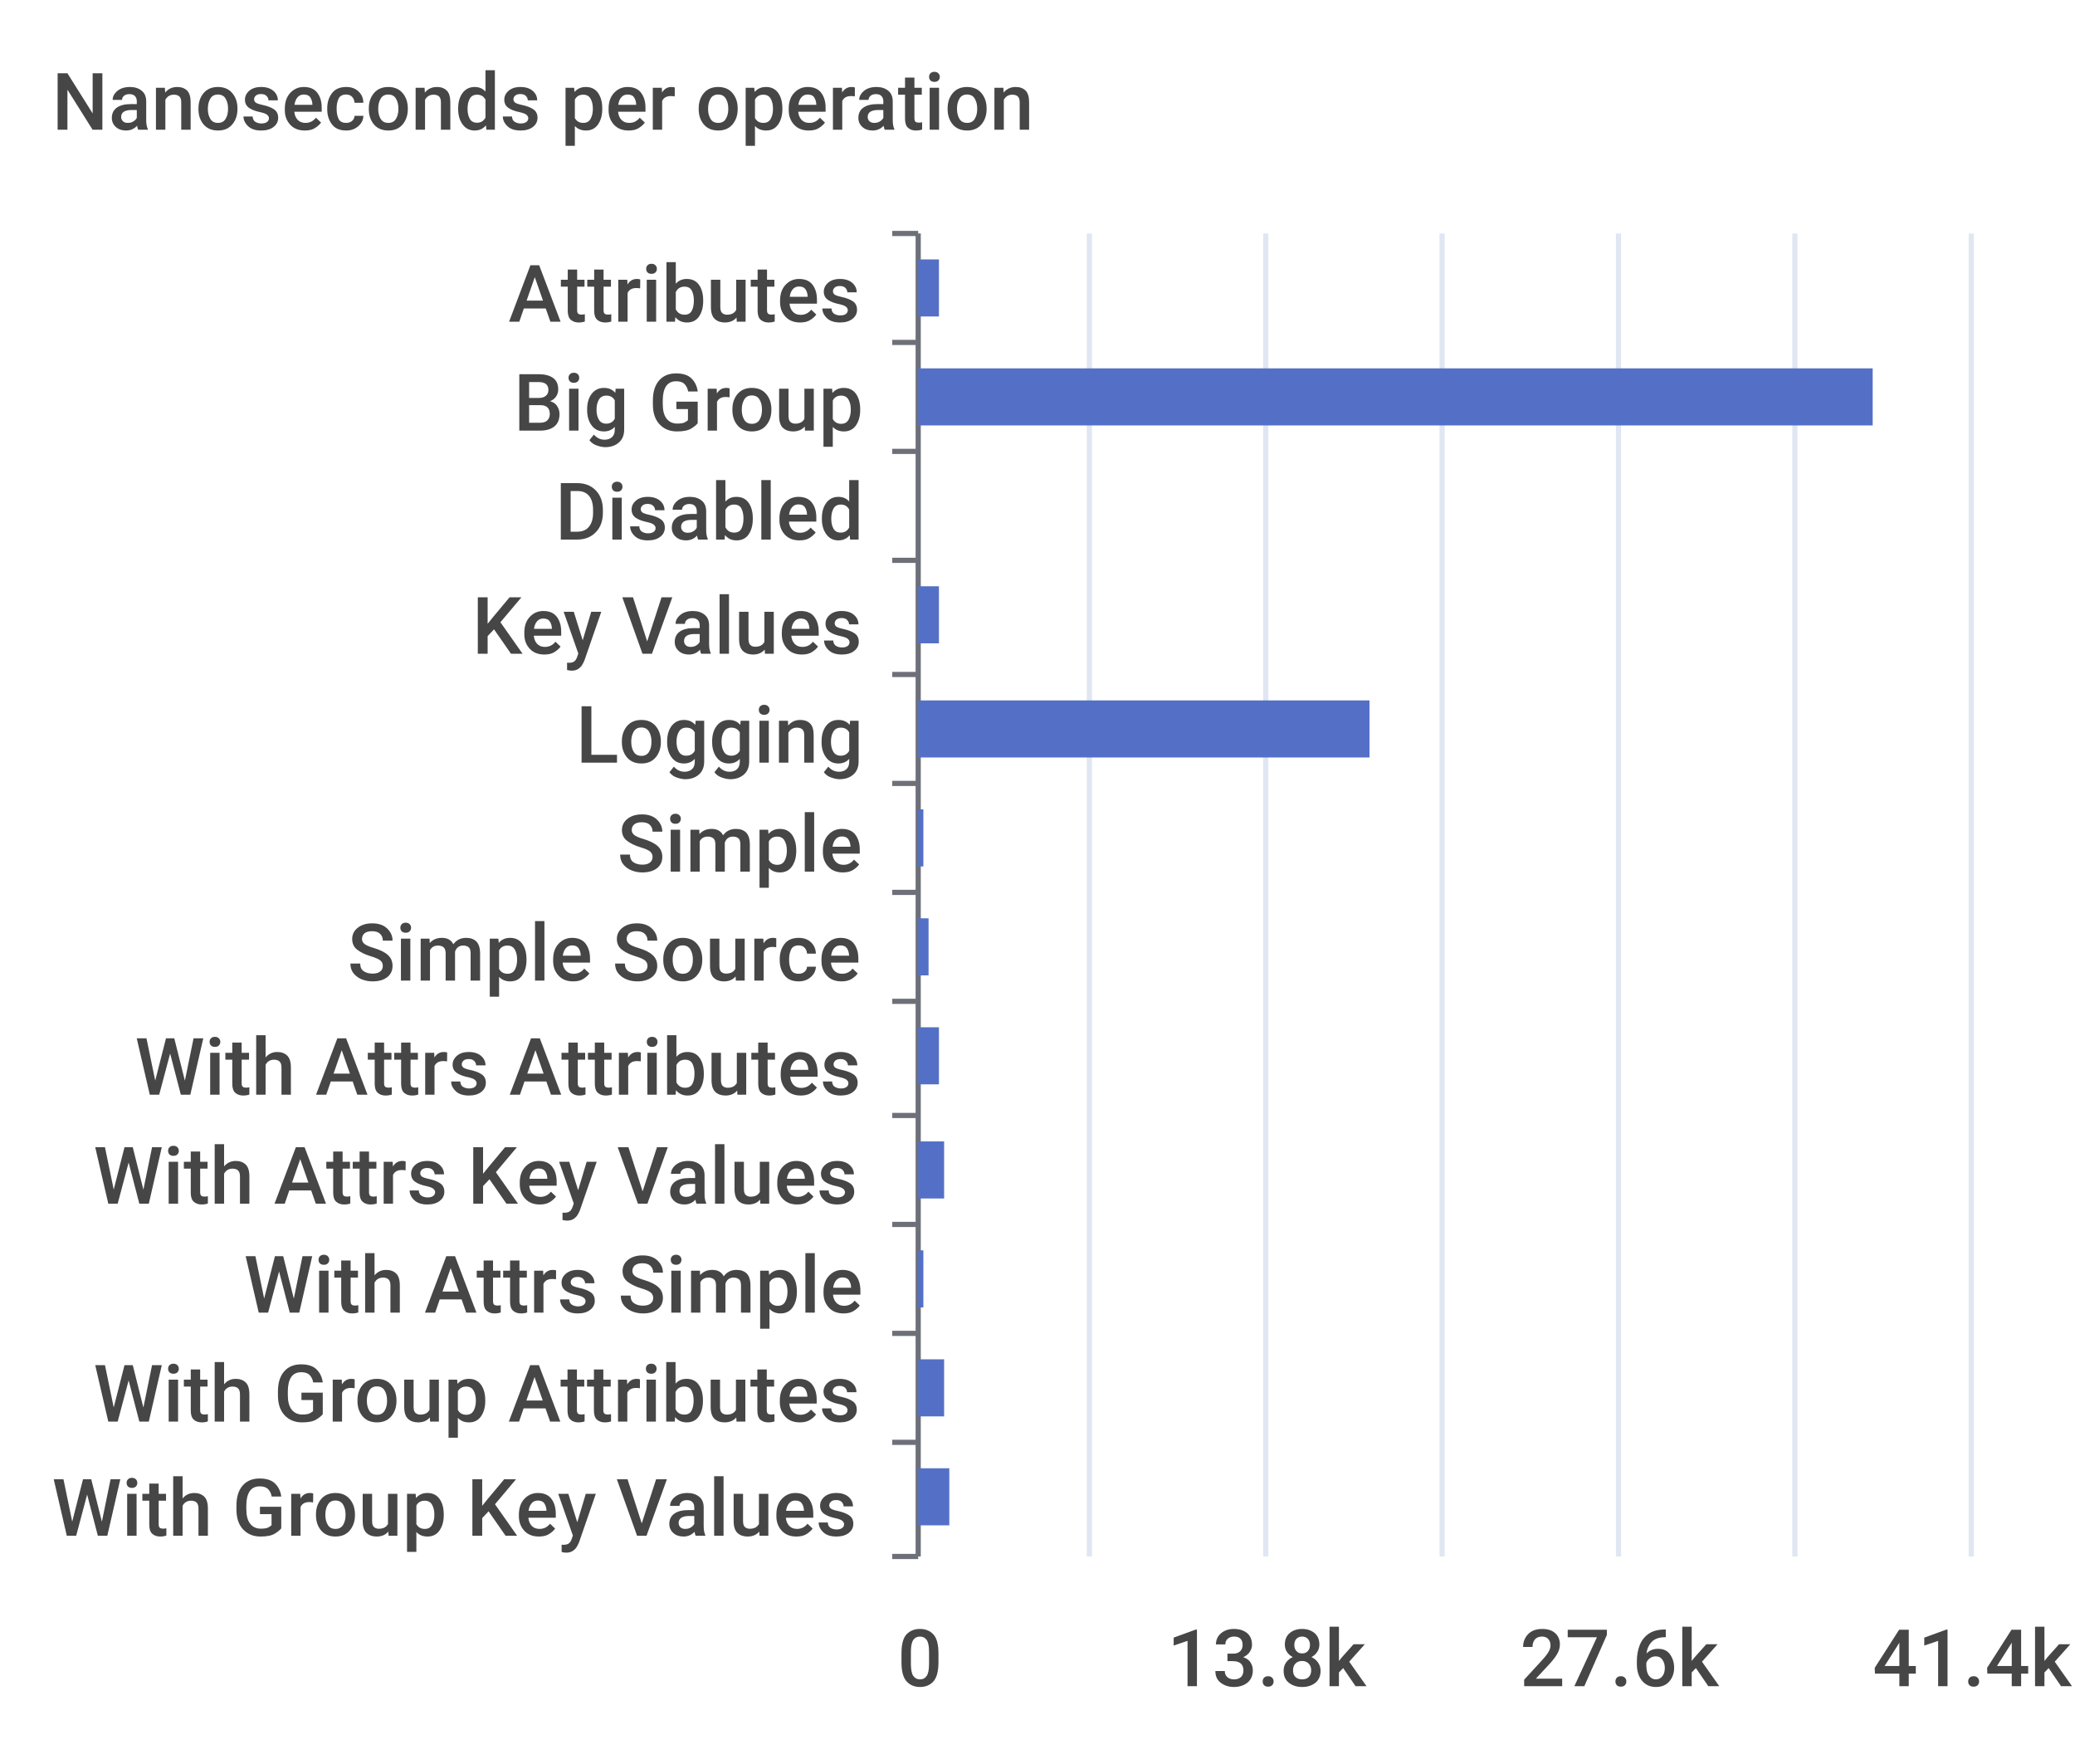
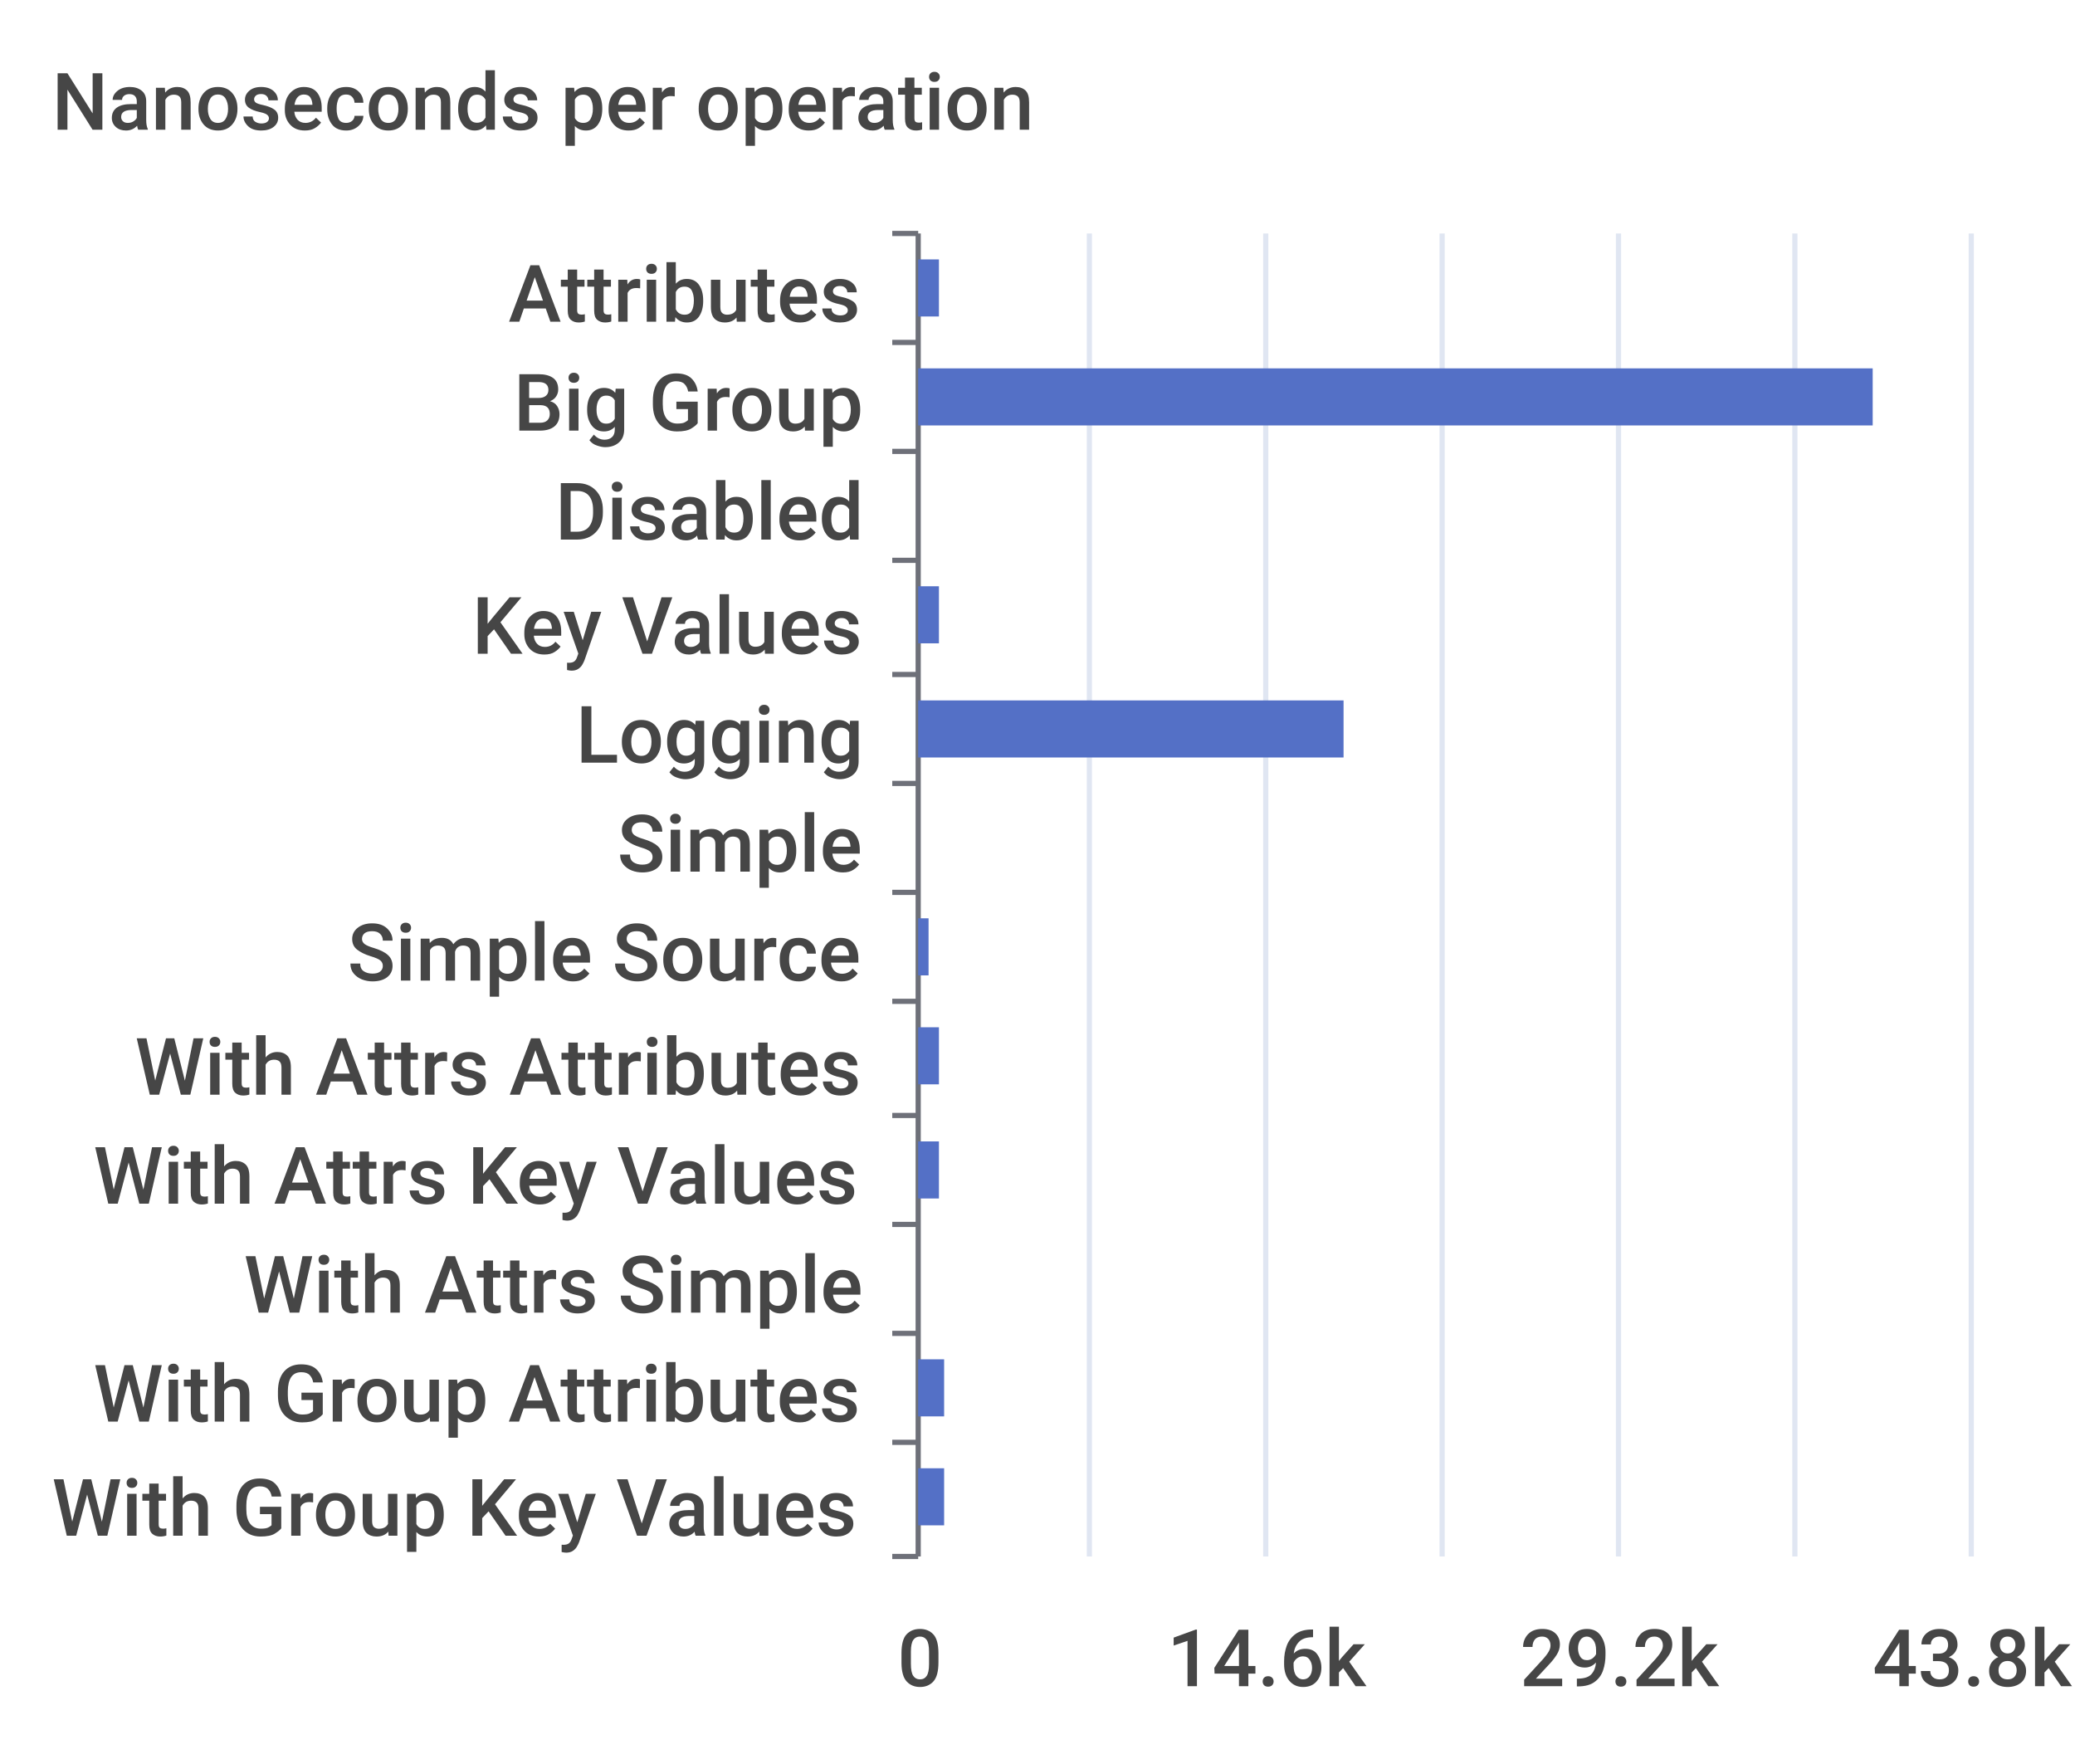
<svg xmlns="http://www.w3.org/2000/svg" width="400" height="340">\n<path d="M 0 0 L 400 0 L 400 340 L 0 340 L 0 0" style="stroke-width:0;stroke:none;fill:rgba(255,255,255,1.0)" />
  <text x="10" y="25" style="stroke-width:0;stroke:none;fill:rgba(70,70,70,1.0);font-size:15.3px;font-family:'Roboto Medium',sans-serif">Nanoseconds per operation</text>
  <path d="M 172 45 L 177 45" style="stroke-width:1;stroke:rgba(110,112,121,1.0);fill:none" />
  <path d="M 172 66 L 177 66" style="stroke-width:1;stroke:rgba(110,112,121,1.0);fill:none" />
  <path d="M 172 87 L 177 87" style="stroke-width:1;stroke:rgba(110,112,121,1.0);fill:none" />
  <path d="M 172 108 L 177 108" style="stroke-width:1;stroke:rgba(110,112,121,1.0);fill:none" />
  <path d="M 172 130 L 177 130" style="stroke-width:1;stroke:rgba(110,112,121,1.0);fill:none" />
  <path d="M 172 151 L 177 151" style="stroke-width:1;stroke:rgba(110,112,121,1.0);fill:none" />
  <path d="M 172 172 L 177 172" style="stroke-width:1;stroke:rgba(110,112,121,1.0);fill:none" />
  <path d="M 172 193 L 177 193" style="stroke-width:1;stroke:rgba(110,112,121,1.0);fill:none" />
  <path d="M 172 215 L 177 215" style="stroke-width:1;stroke:rgba(110,112,121,1.0);fill:none" />
  <path d="M 172 236 L 177 236" style="stroke-width:1;stroke:rgba(110,112,121,1.0);fill:none" />
  <path d="M 172 257 L 177 257" style="stroke-width:1;stroke:rgba(110,112,121,1.0);fill:none" />
  <path d="M 172 278 L 177 278" style="stroke-width:1;stroke:rgba(110,112,121,1.0);fill:none" />
  <path d="M 172 300 L 177 300" style="stroke-width:1;stroke:rgba(110,112,121,1.0);fill:none" />
  <path d="M 177 45 L 177 300" style="stroke-width:1;stroke:rgba(110,112,121,1.0);fill:none" />
  <text x="98" y="62" style="stroke-width:0;stroke:none;fill:rgba(70,70,70,1.0);font-size:15.3px;font-family:'Roboto Medium',sans-serif">Attributes</text>
  <text x="99" y="83" style="stroke-width:0;stroke:none;fill:rgba(70,70,70,1.0);font-size:15.3px;font-family:'Roboto Medium',sans-serif">Big Group</text>
  <text x="107" y="104" style="stroke-width:0;stroke:none;fill:rgba(70,70,70,1.0);font-size:15.3px;font-family:'Roboto Medium',sans-serif">Disabled</text>
  <text x="91" y="126" style="stroke-width:0;stroke:none;fill:rgba(70,70,70,1.0);font-size:15.3px;font-family:'Roboto Medium',sans-serif">Key Values</text>
  <text x="111" y="147" style="stroke-width:0;stroke:none;fill:rgba(70,70,70,1.0);font-size:15.3px;font-family:'Roboto Medium',sans-serif">Logging</text>
  <text x="119" y="168" style="stroke-width:0;stroke:none;fill:rgba(70,70,70,1.0);font-size:15.3px;font-family:'Roboto Medium',sans-serif">Simple</text>
  <text x="67" y="189" style="stroke-width:0;stroke:none;fill:rgba(70,70,70,1.0);font-size:15.3px;font-family:'Roboto Medium',sans-serif">Simple Source</text>
  <text x="26" y="211" style="stroke-width:0;stroke:none;fill:rgba(70,70,70,1.0);font-size:15.3px;font-family:'Roboto Medium',sans-serif">With Attrs Attributes</text>
  <text x="18" y="232" style="stroke-width:0;stroke:none;fill:rgba(70,70,70,1.0);font-size:15.3px;font-family:'Roboto Medium',sans-serif">With Attrs Key Values</text>
  <text x="47" y="253" style="stroke-width:0;stroke:none;fill:rgba(70,70,70,1.0);font-size:15.3px;font-family:'Roboto Medium',sans-serif">With Attrs Simple</text>
  <text x="18" y="274" style="stroke-width:0;stroke:none;fill:rgba(70,70,70,1.0);font-size:15.3px;font-family:'Roboto Medium',sans-serif">With Group Attributes</text>
  <text x="10" y="296" style="stroke-width:0;stroke:none;fill:rgba(70,70,70,1.0);font-size:15.3px;font-family:'Roboto Medium',sans-serif">With Group Key Values</text>
  <text x="173" y="325" style="stroke-width:0;stroke:none;fill:rgba(70,70,70,1.0);font-size:15.3px;font-family:'Roboto Medium',sans-serif">0</text>
-   <text x="225" y="325" style="stroke-width:0;stroke:none;fill:rgba(70,70,70,1.0);font-size:15.3px;font-family:'Roboto Medium',sans-serif">13.8k</text>
-   <text x="293" y="325" style="stroke-width:0;stroke:none;fill:rgba(70,70,70,1.0);font-size:15.3px;font-family:'Roboto Medium',sans-serif">27.6k</text>
-   <text x="361" y="325" style="stroke-width:0;stroke:none;fill:rgba(70,70,70,1.0);font-size:15.3px;font-family:'Roboto Medium',sans-serif">41.4k</text>
+   <text x="225" y="325" style="stroke-width:0;stroke:none;fill:rgba(70,70,70,1.0);font-size:15.3px;font-family:'Roboto Medium',sans-serif">14.6k</text>
+   <text x="293" y="325" style="stroke-width:0;stroke:none;fill:rgba(70,70,70,1.0);font-size:15.3px;font-family:'Roboto Medium',sans-serif">29.2k</text>
+   <text x="361" y="325" style="stroke-width:0;stroke:none;fill:rgba(70,70,70,1.0);font-size:15.3px;font-family:'Roboto Medium',sans-serif">43.8k</text>
  <path d="M 210 45 L 210 300" style="stroke-width:1;stroke:rgba(224,230,242,1.0);fill:none" />
  <path d="M 244 45 L 244 300" style="stroke-width:1;stroke:rgba(224,230,242,1.0);fill:none" />
  <path d="M 278 45 L 278 300" style="stroke-width:1;stroke:rgba(224,230,242,1.0);fill:none" />
  <path d="M 312 45 L 312 300" style="stroke-width:1;stroke:rgba(224,230,242,1.0);fill:none" />
  <path d="M 346 45 L 346 300" style="stroke-width:1;stroke:rgba(224,230,242,1.0);fill:none" />
  <path d="M 380 45 L 380 300" style="stroke-width:1;stroke:rgba(224,230,242,1.0);fill:none" />
-   <path d="M 177 283 L 183 283 L 183 294 L 177 294 L 177 283" style="stroke-width:0;stroke:none;fill:rgba(84,112,198,1.0)" />
+   <path d="M 177 283 L 182 283 L 182 294 L 177 294 L 177 283" style="stroke-width:0;stroke:none;fill:rgba(84,112,198,1.0)" />
  <path d="M 177 262 L 182 262 L 182 273 L 177 273 L 177 262" style="stroke-width:0;stroke:none;fill:rgba(84,112,198,1.0)" />
-   <path d="M 177 241 L 178 241 L 178 252 L 177 252 L 177 241" style="stroke-width:0;stroke:none;fill:rgba(84,112,198,1.0)" />
-   <path d="M 177 220 L 182 220 L 182 231 L 177 231 L 177 220" style="stroke-width:0;stroke:none;fill:rgba(84,112,198,1.0)" />
+   <path d="M 177 241 L 177 241 L 177 252 L 177 252 L 177 241" style="stroke-width:0;stroke:none;fill:rgba(84,112,198,1.0)" />
+   <path d="M 177 220 L 181 220 L 181 231 L 177 231 L 177 220" style="stroke-width:0;stroke:none;fill:rgba(84,112,198,1.0)" />
  <path d="M 177 198 L 181 198 L 181 209 L 177 209 L 177 198" style="stroke-width:0;stroke:none;fill:rgba(84,112,198,1.0)" />
  <path d="M 177 177 L 179 177 L 179 188 L 177 188 L 177 177" style="stroke-width:0;stroke:none;fill:rgba(84,112,198,1.0)" />
-   <path d="M 177 156 L 178 156 L 178 167 L 177 167 L 177 156" style="stroke-width:0;stroke:none;fill:rgba(84,112,198,1.0)" />
-   <path d="M 177 135 L 264 135 L 264 146 L 177 146 L 177 135" style="stroke-width:0;stroke:none;fill:rgba(84,112,198,1.0)" />
+   <path d="M 177 156 L 177 156 L 177 167 L 177 167 L 177 156" style="stroke-width:0;stroke:none;fill:rgba(84,112,198,1.0)" />
+   <path d="M 177 135 L 259 135 L 259 146 L 177 146 L 177 135" style="stroke-width:0;stroke:none;fill:rgba(84,112,198,1.0)" />
  <path d="M 177 113 L 181 113 L 181 124 L 177 124 L 177 113" style="stroke-width:0;stroke:none;fill:rgba(84,112,198,1.0)" />
  <path d="M 177 92 L 177 92 L 177 103 L 177 103 L 177 92" style="stroke-width:0;stroke:none;fill:rgba(84,112,198,1.0)" />
  <path d="M 177 71 L 361 71 L 361 82 L 177 82 L 177 71" style="stroke-width:0;stroke:none;fill:rgba(84,112,198,1.0)" />
  <path d="M 177 50 L 181 50 L 181 61 L 177 61 L 177 50" style="stroke-width:0;stroke:none;fill:rgba(84,112,198,1.0)" />
</svg>
